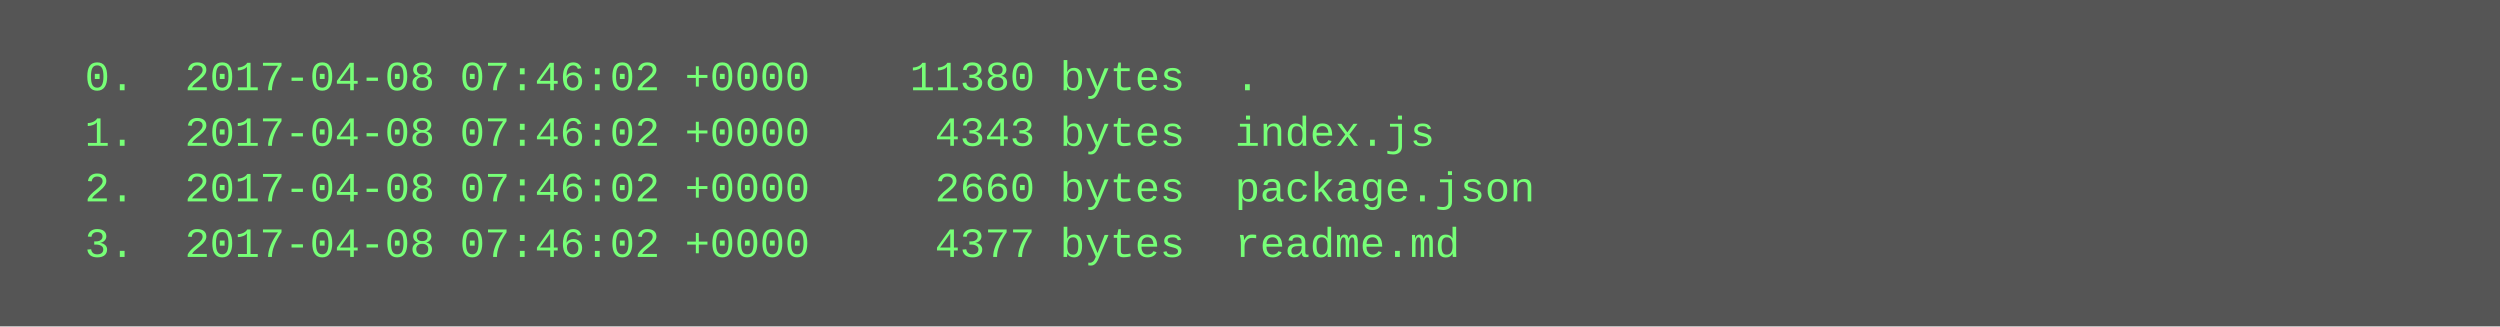
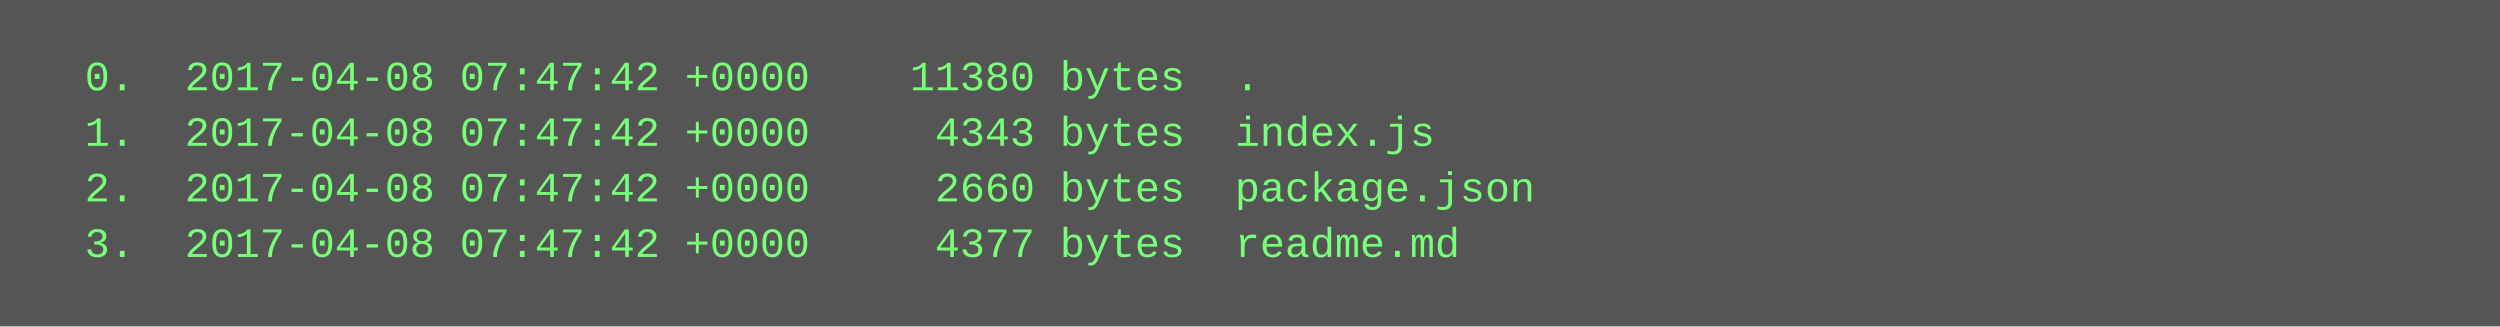
<svg xmlns="http://www.w3.org/2000/svg" height="94" width="720">
  <rect height="94" fill="#555" width="720" />
  <text fill="#7f7" font-family="Courier New" font-size="12" xml:space="preserve">
-     <tspan x="10" y="26">  0.  2017-04-08 07:46:02 +0000    11380 bytes  .</tspan>
-     <tspan x="10" y="42">  1.  2017-04-08 07:46:02 +0000     4343 bytes  index.js</tspan>
-     <tspan x="10" y="58">  2.  2017-04-08 07:46:02 +0000     2660 bytes  package.json</tspan>
-     <tspan x="10" y="74">  3.  2017-04-08 07:46:02 +0000     4377 bytes  readme.md</tspan>
+     <tspan x="10" y="26">  0.  2017-04-08 07:47:42 +0000    11380 bytes  .</tspan>
+     <tspan x="10" y="42">  1.  2017-04-08 07:47:42 +0000     4343 bytes  index.js</tspan>
+     <tspan x="10" y="58">  2.  2017-04-08 07:47:42 +0000     2660 bytes  package.json</tspan>
+     <tspan x="10" y="74">  3.  2017-04-08 07:47:42 +0000     4377 bytes  readme.md</tspan>
  </text>
</svg>
